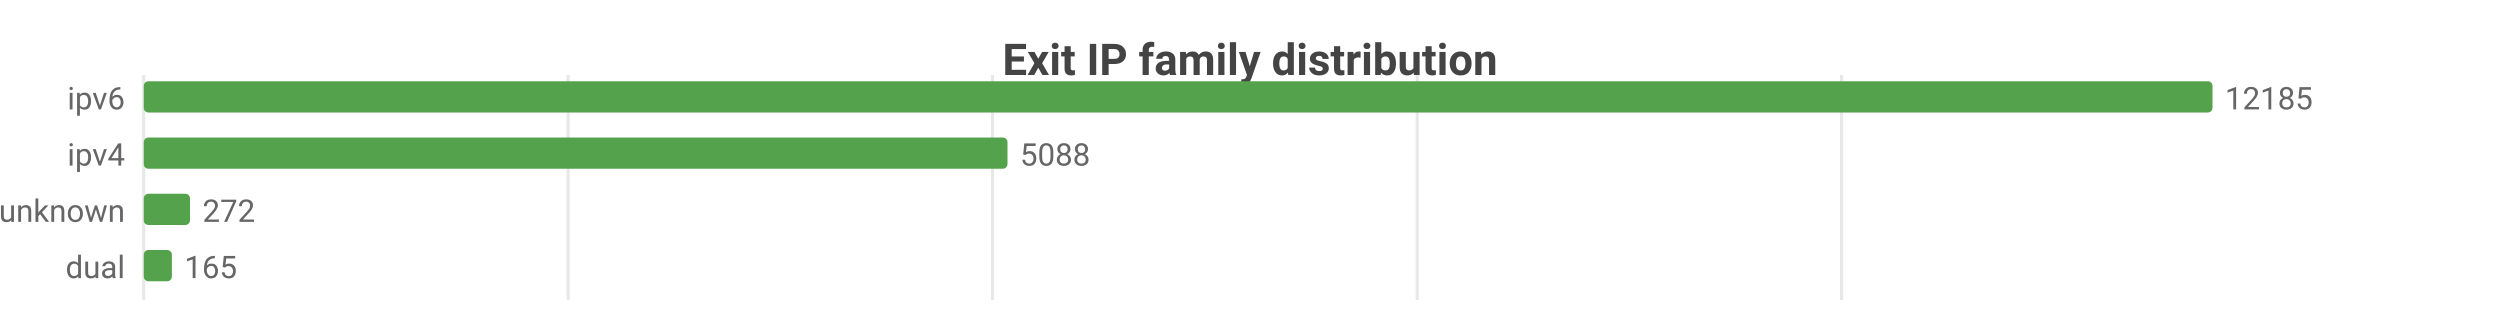
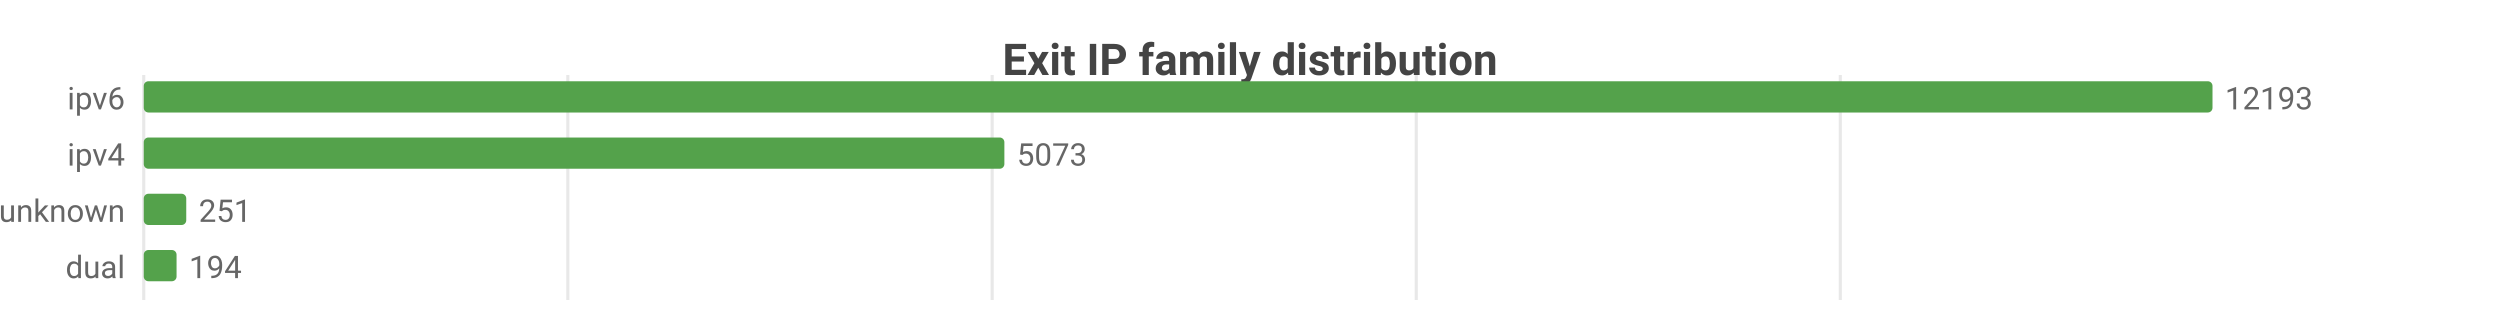
<svg xmlns="http://www.w3.org/2000/svg" width="800" height="104" viewBox="0 0 800 104">
  <rect width="800" height="104" fill="#ffffff" />
  <style>text{font-family:system-ui,-apple-system,'Segoe UI',Roboto,sans-serif}.g{stroke:#e8e8e8;stroke-width:1}.a{stroke:#999;stroke-width:1}.t{font-size:10px;fill:#666}.m{font-size:10px;text-anchor:middle;fill:#666}.e{font-size:10px;text-anchor:end;fill:#666}.l{font-size:11px;fill:#333}.tt{font-size:14px;font-weight:600;text-anchor:middle;fill:#444}.em{font-size:13px;text-anchor:middle;fill:#999}</style>
  <text class="tt" x="400.0" y="24">Exit IP family distribution</text>
  <line class="g" x1="46" y1="24" x2="46" y2="96" />
-   <line class="g" x1="181.8" y1="24" x2="181.8" y2="96" />
-   <line class="g" x1="317.6" y1="24" x2="317.6" y2="96" />
-   <line class="g" x1="453.5" y1="24" x2="453.5" y2="96" />
-   <line class="g" x1="589.3" y1="24" x2="589.3" y2="96" />
+   <line class="g" x1="181.7" y1="24" x2="181.7" y2="96" />
+   <line class="g" x1="317.5" y1="24" x2="317.5" y2="96" />
+   <line class="g" x1="453.2" y1="24" x2="453.2" y2="96" />
+   <line class="g" x1="588.9" y1="24" x2="588.9" y2="96" />
  <text class="e" x="40" y="35">ipv6</text>
  <rect x="46" y="26" width="662" height="10" fill="#54a24b" rx="1.5" />
-   <text class="t" x="712" y="35">12185</text>
+   <text class="t" x="712" y="35">12193</text>
  <text class="e" x="40" y="53">ipv4</text>
-   <rect x="46" y="44" width="276.4" height="10" fill="#54a24b" rx="1.5" />
-   <text class="t" x="326.4" y="53">5088</text>
+   <rect x="46" y="44" width="275.4" height="10" fill="#54a24b" rx="1.5" />
+   <text class="t" x="325.4" y="53">5073</text>
  <text class="e" x="40" y="71">unknown</text>
-   <rect x="46" y="62" width="14.8" height="10" fill="#54a24b" rx="1.5" />
-   <text class="t" x="64.8" y="71">272</text>
+   <rect x="46" y="62" width="13.6" height="10" fill="#54a24b" rx="1.5" />
+   <text class="t" x="63.6" y="71">251</text>
  <text class="e" x="40" y="89">dual</text>
-   <rect x="46" y="80" width="9.0" height="10" fill="#54a24b" rx="1.5" />
-   <text class="t" x="59.0" y="89">165</text>
+   <rect x="46" y="80" width="10.5" height="10" fill="#54a24b" rx="1.5" />
+   <text class="t" x="60.5" y="89">194</text>
</svg>
